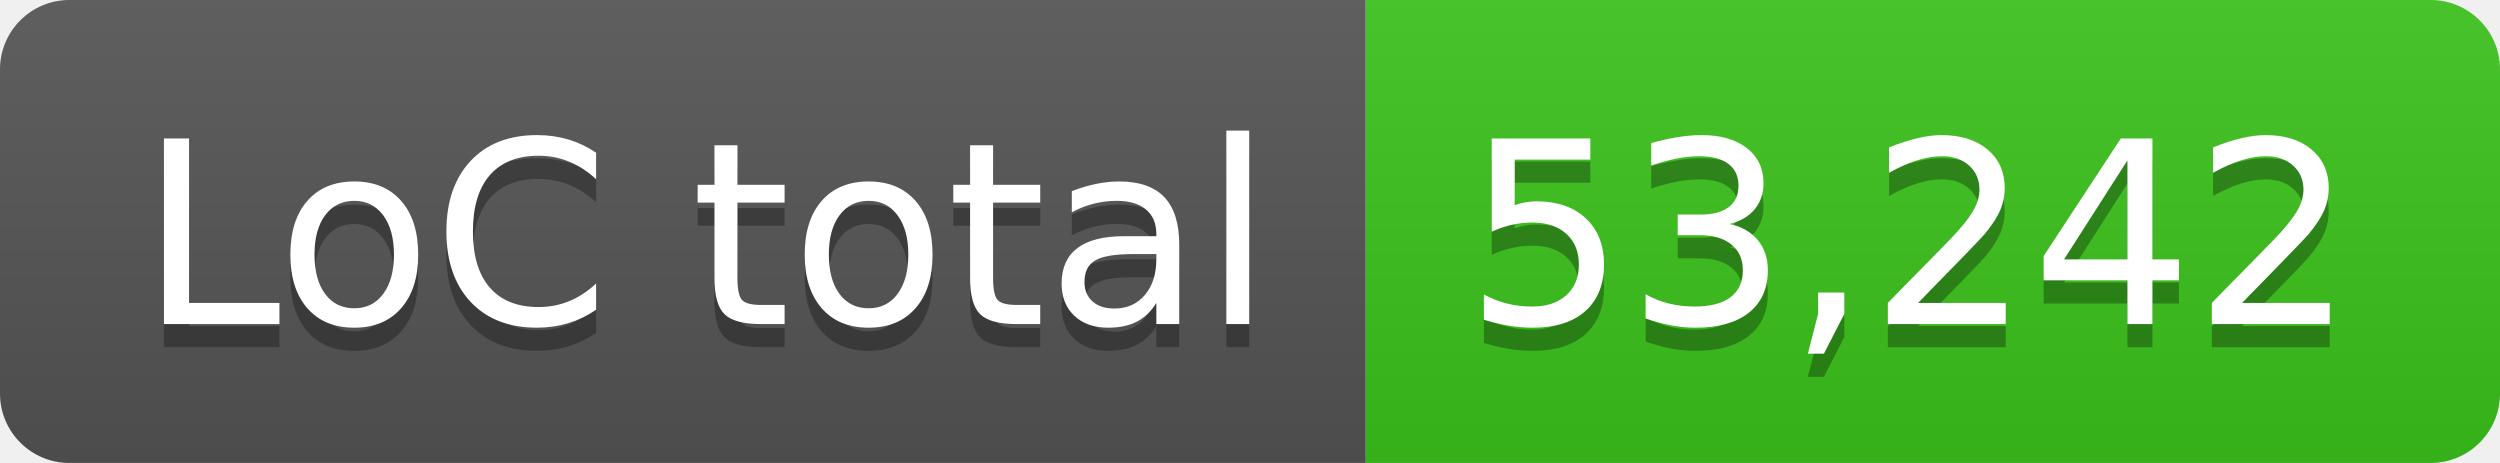
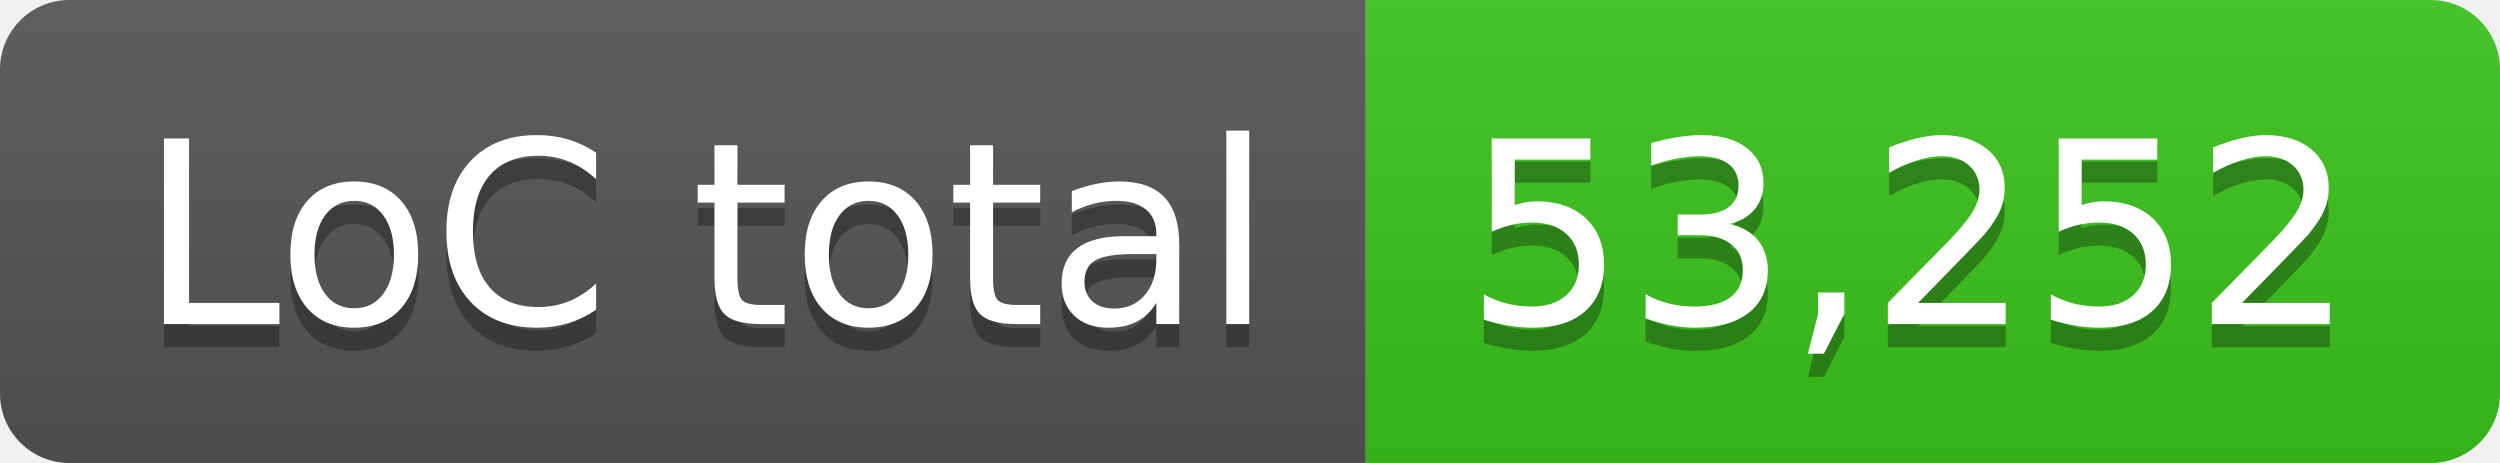
- <svg xmlns="http://www.w3.org/2000/svg" width="108" height="20" role="img" aria-label="LoC total: 53,242">
+ <svg xmlns="http://www.w3.org/2000/svg" width="108" height="20" role="img" aria-label="LoC total: 53,252">
  <linearGradient id="s" x2="0" y2="100%">
    <stop offset="0" stop-color="#bbb" stop-opacity=".1" />
    <stop offset="1" stop-opacity=".1" />
  </linearGradient>
  <clipPath id="r">
    <rect width="108" height="20" rx="3" fill="#fff" />
  </clipPath>
  <g clip-path="url(#r)">
    <rect width="59" height="20" fill="#555" />
    <rect x="59" width="49" height="20" fill="#3bc41c" />
    <rect width="108" height="20" fill="url(#s)" />
  </g>
  <g fill="#fff" text-anchor="middle" font-family="Verdana,Geneva,DejaVu Sans,sans-serif" text-rendering="geometricPrecision" font-size="110">
    <text aria-hidden="true" x="305" y="150" fill="#010101" fill-opacity=".3" transform="scale(.1)" textLength="490">LoC total</text>
    <text x="305" y="140" transform="scale(.1)" fill="#fff" textLength="490">LoC total</text>
-     <text aria-hidden="true" x="825" y="150" fill="#010101" fill-opacity=".3" transform="scale(.1)" textLength="390">53,242</text>
-     <text x="825" y="140" transform="scale(.1)" fill="#fff" textLength="390">53,242</text>
+     <text aria-hidden="true" x="825" y="150" fill="#010101" fill-opacity=".3" transform="scale(.1)" textLength="390">53,252</text>
+     <text x="825" y="140" transform="scale(.1)" fill="#fff" textLength="390">53,252</text>
  </g>
</svg>
